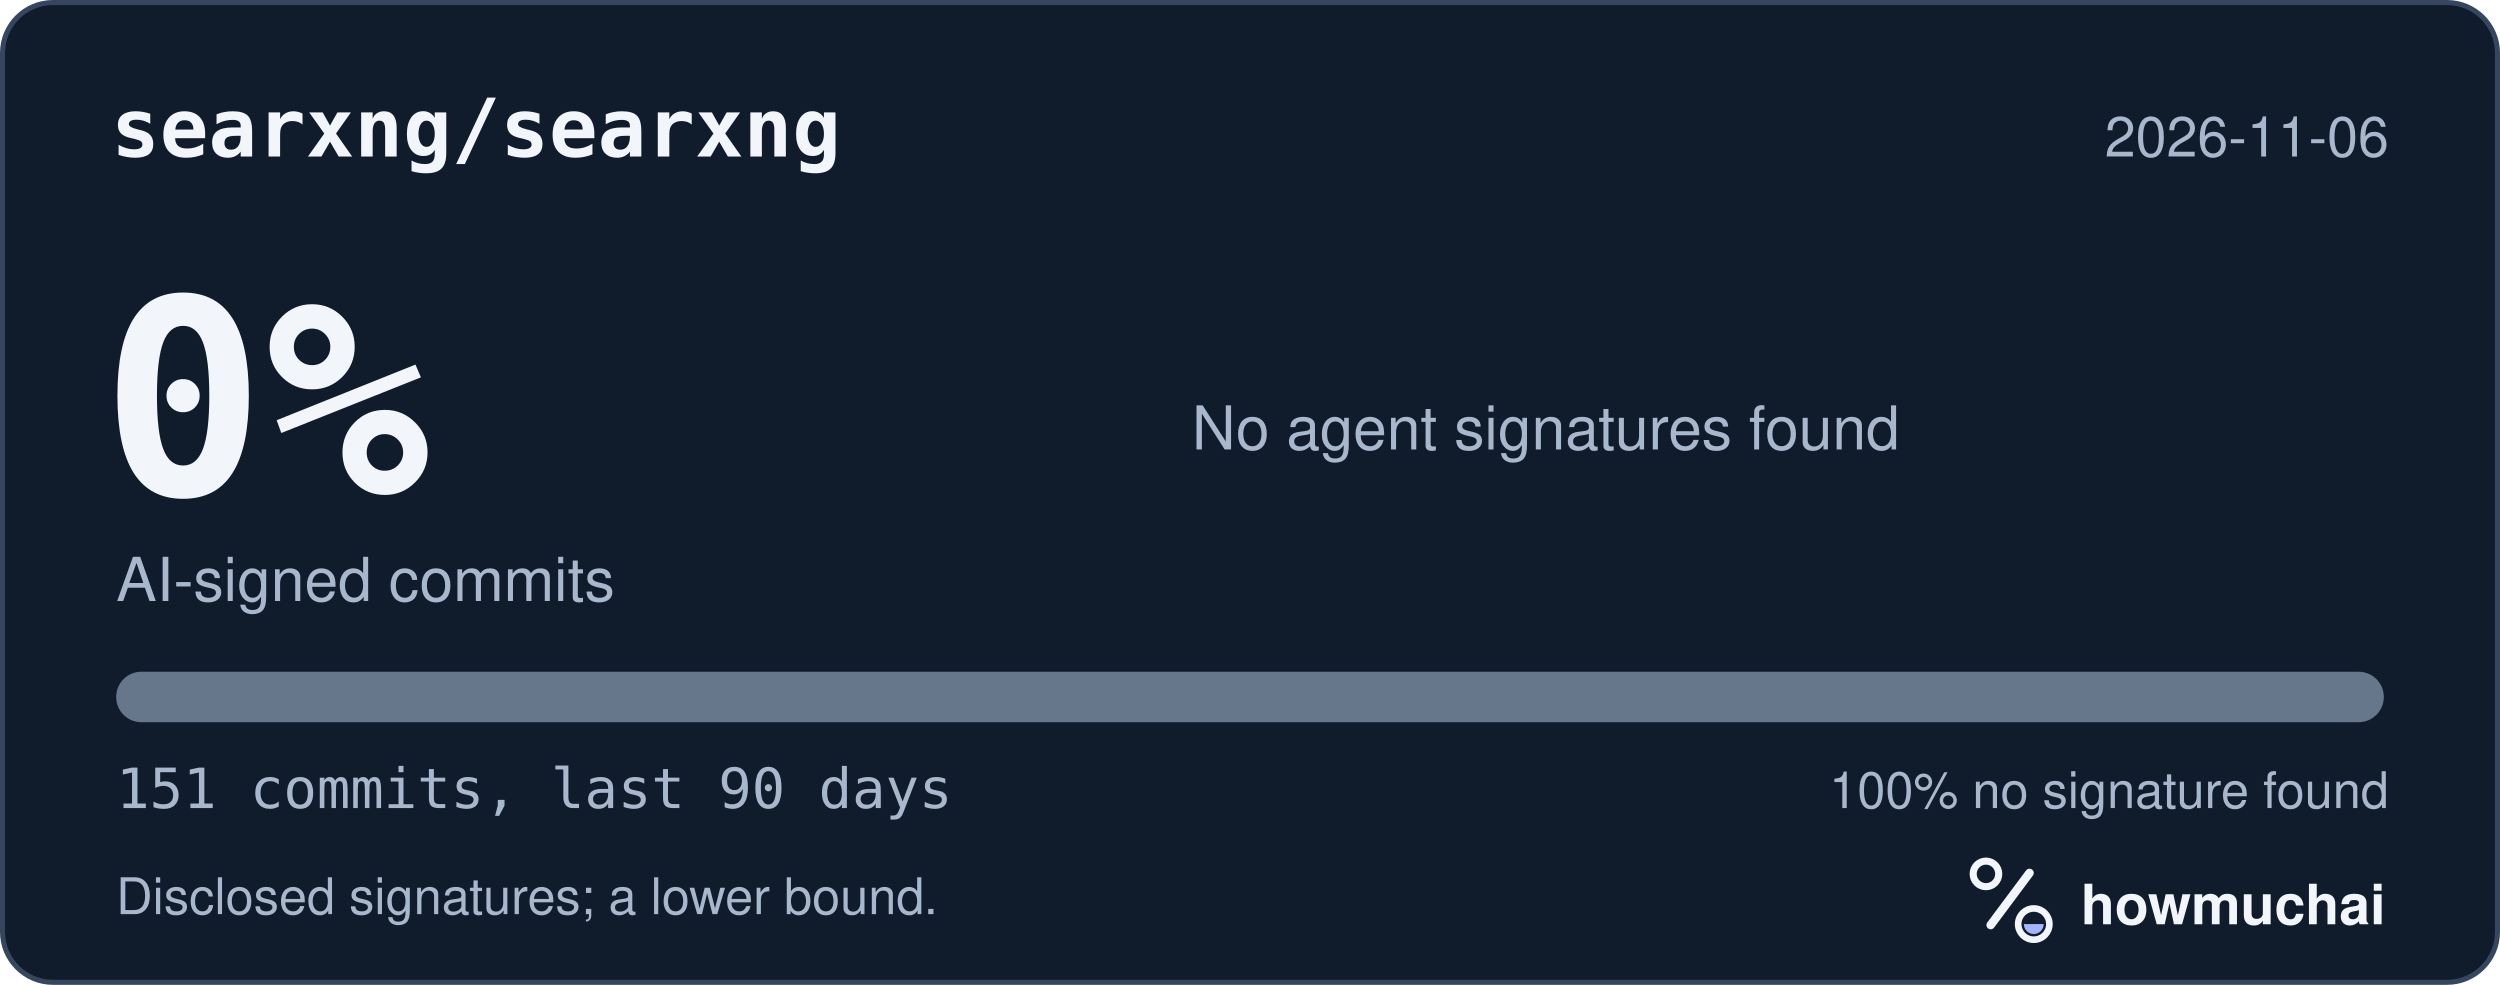
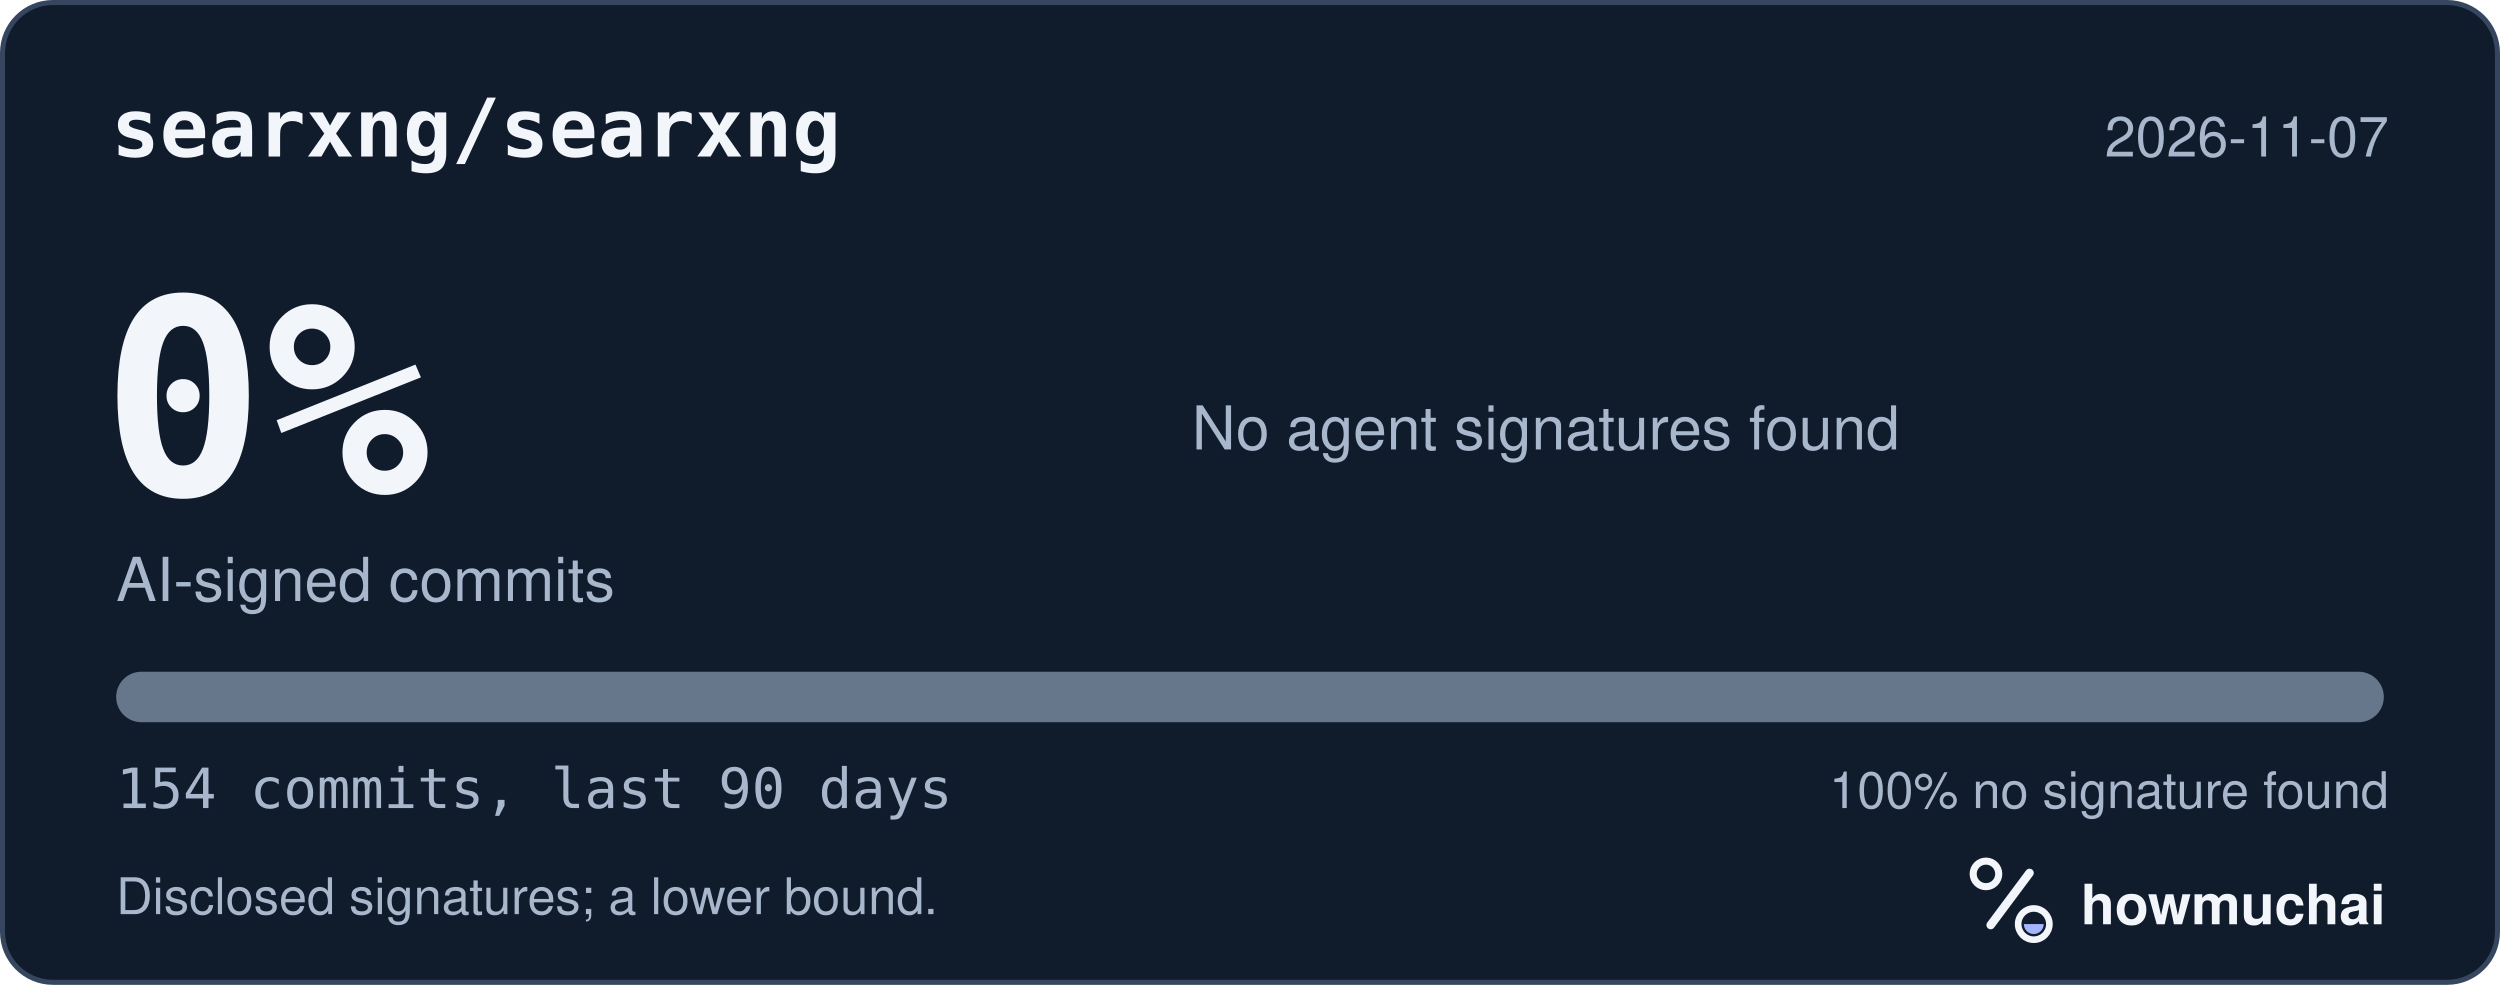
<svg xmlns="http://www.w3.org/2000/svg" width="495" height="195" viewBox="0 0 495 195" role="img" aria-labelledby="hm-t hm-d">
  <rect x="0.5" y="0.5" width="494" height="194" rx="10" fill="#101B2C" stroke="#35465E" />
  <text x="22" y="31" fill="#F2F5FA" font-family="ui-monospace, SF Mono, Menlo, Consolas, IBM Plex Mono, monospace" font-size="16" font-weight="600">searxng/searxng</text>
-   <text x="473" y="31" fill="#A8B7CC" font-family="-apple-system, BlinkMacSystemFont, Segoe UI, Helvetica, Arial, Fira Sans, sans-serif" font-size="11" text-anchor="end">2026-11-06</text>
+   <text x="473" y="31" fill="#A8B7CC" font-family="-apple-system, BlinkMacSystemFont, Segoe UI, Helvetica, Arial, Fira Sans, sans-serif" font-size="11" text-anchor="end">2026-11-07</text>
  <text x="20" y="98" fill="#F2F5FA" font-family="ui-monospace, SF Mono, Menlo, Consolas, IBM Plex Mono, monospace" font-size="54" font-weight="700">0%</text>
  <text x="23" y="119" fill="#A8B7CC" font-family="-apple-system, BlinkMacSystemFont, Segoe UI, Helvetica, Arial, Fira Sans, sans-serif" font-size="12">AI-signed commits</text>
  <text x="236" y="89" fill="#A8B7CC" font-family="-apple-system, BlinkMacSystemFont, Segoe UI, Helvetica, Arial, Fira Sans, sans-serif" font-size="12">No agent signatures found</text>
  <defs>
    <clipPath id="hm-bar">
      <rect x="23" y="133" width="449" height="10" rx="5" />
    </clipPath>
  </defs>
  <rect x="23" y="133" width="449" height="10" rx="5" fill="#66768B" />
  <g clip-path="url(#hm-bar)" />
-   <text x="23" y="160" fill="#A8B7CC" font-family="ui-monospace, SF Mono, Menlo, Consolas, IBM Plex Mono, monospace" font-size="11">151 commits, last 90 days</text>
+   <text x="23" y="160" fill="#A8B7CC" font-family="ui-monospace, SF Mono, Menlo, Consolas, IBM Plex Mono, monospace" font-size="11">154 commits, last 90 days</text>
  <text x="473" y="160" fill="#A8B7CC" font-family="-apple-system, BlinkMacSystemFont, Segoe UI, Helvetica, Arial, Fira Sans, sans-serif" font-size="10" text-anchor="end">100% no signature found</text>
  <text x="23" y="181" fill="#A8B7CC" font-family="-apple-system, BlinkMacSystemFont, Segoe UI, Helvetica, Arial, Fira Sans, sans-serif" font-size="10">Disclosed signatures; a lower bound.</text>
  <g transform="translate(386 166) scale(0.046875)">
    <circle cx="154" cy="150" r="54" fill="none" stroke="#F2F5FA" stroke-width="30" />
    <path d="M174 366 338 146" fill="none" stroke="#F2F5FA" stroke-width="36" stroke-linecap="round" />
    <circle cx="356" cy="362" r="66" fill="none" stroke="#F2F5FA" stroke-width="28" />
    <path d="M314 362a42 42 0 0 0 84 0Z" fill="#A4B5FF" />
  </g>
  <text x="412" y="183" fill="#F2F5FA" font-family="-apple-system, BlinkMacSystemFont, Segoe UI, Helvetica, Arial, Fira Sans, sans-serif" font-size="11" font-weight="650">howmuchai</text>
</svg>
